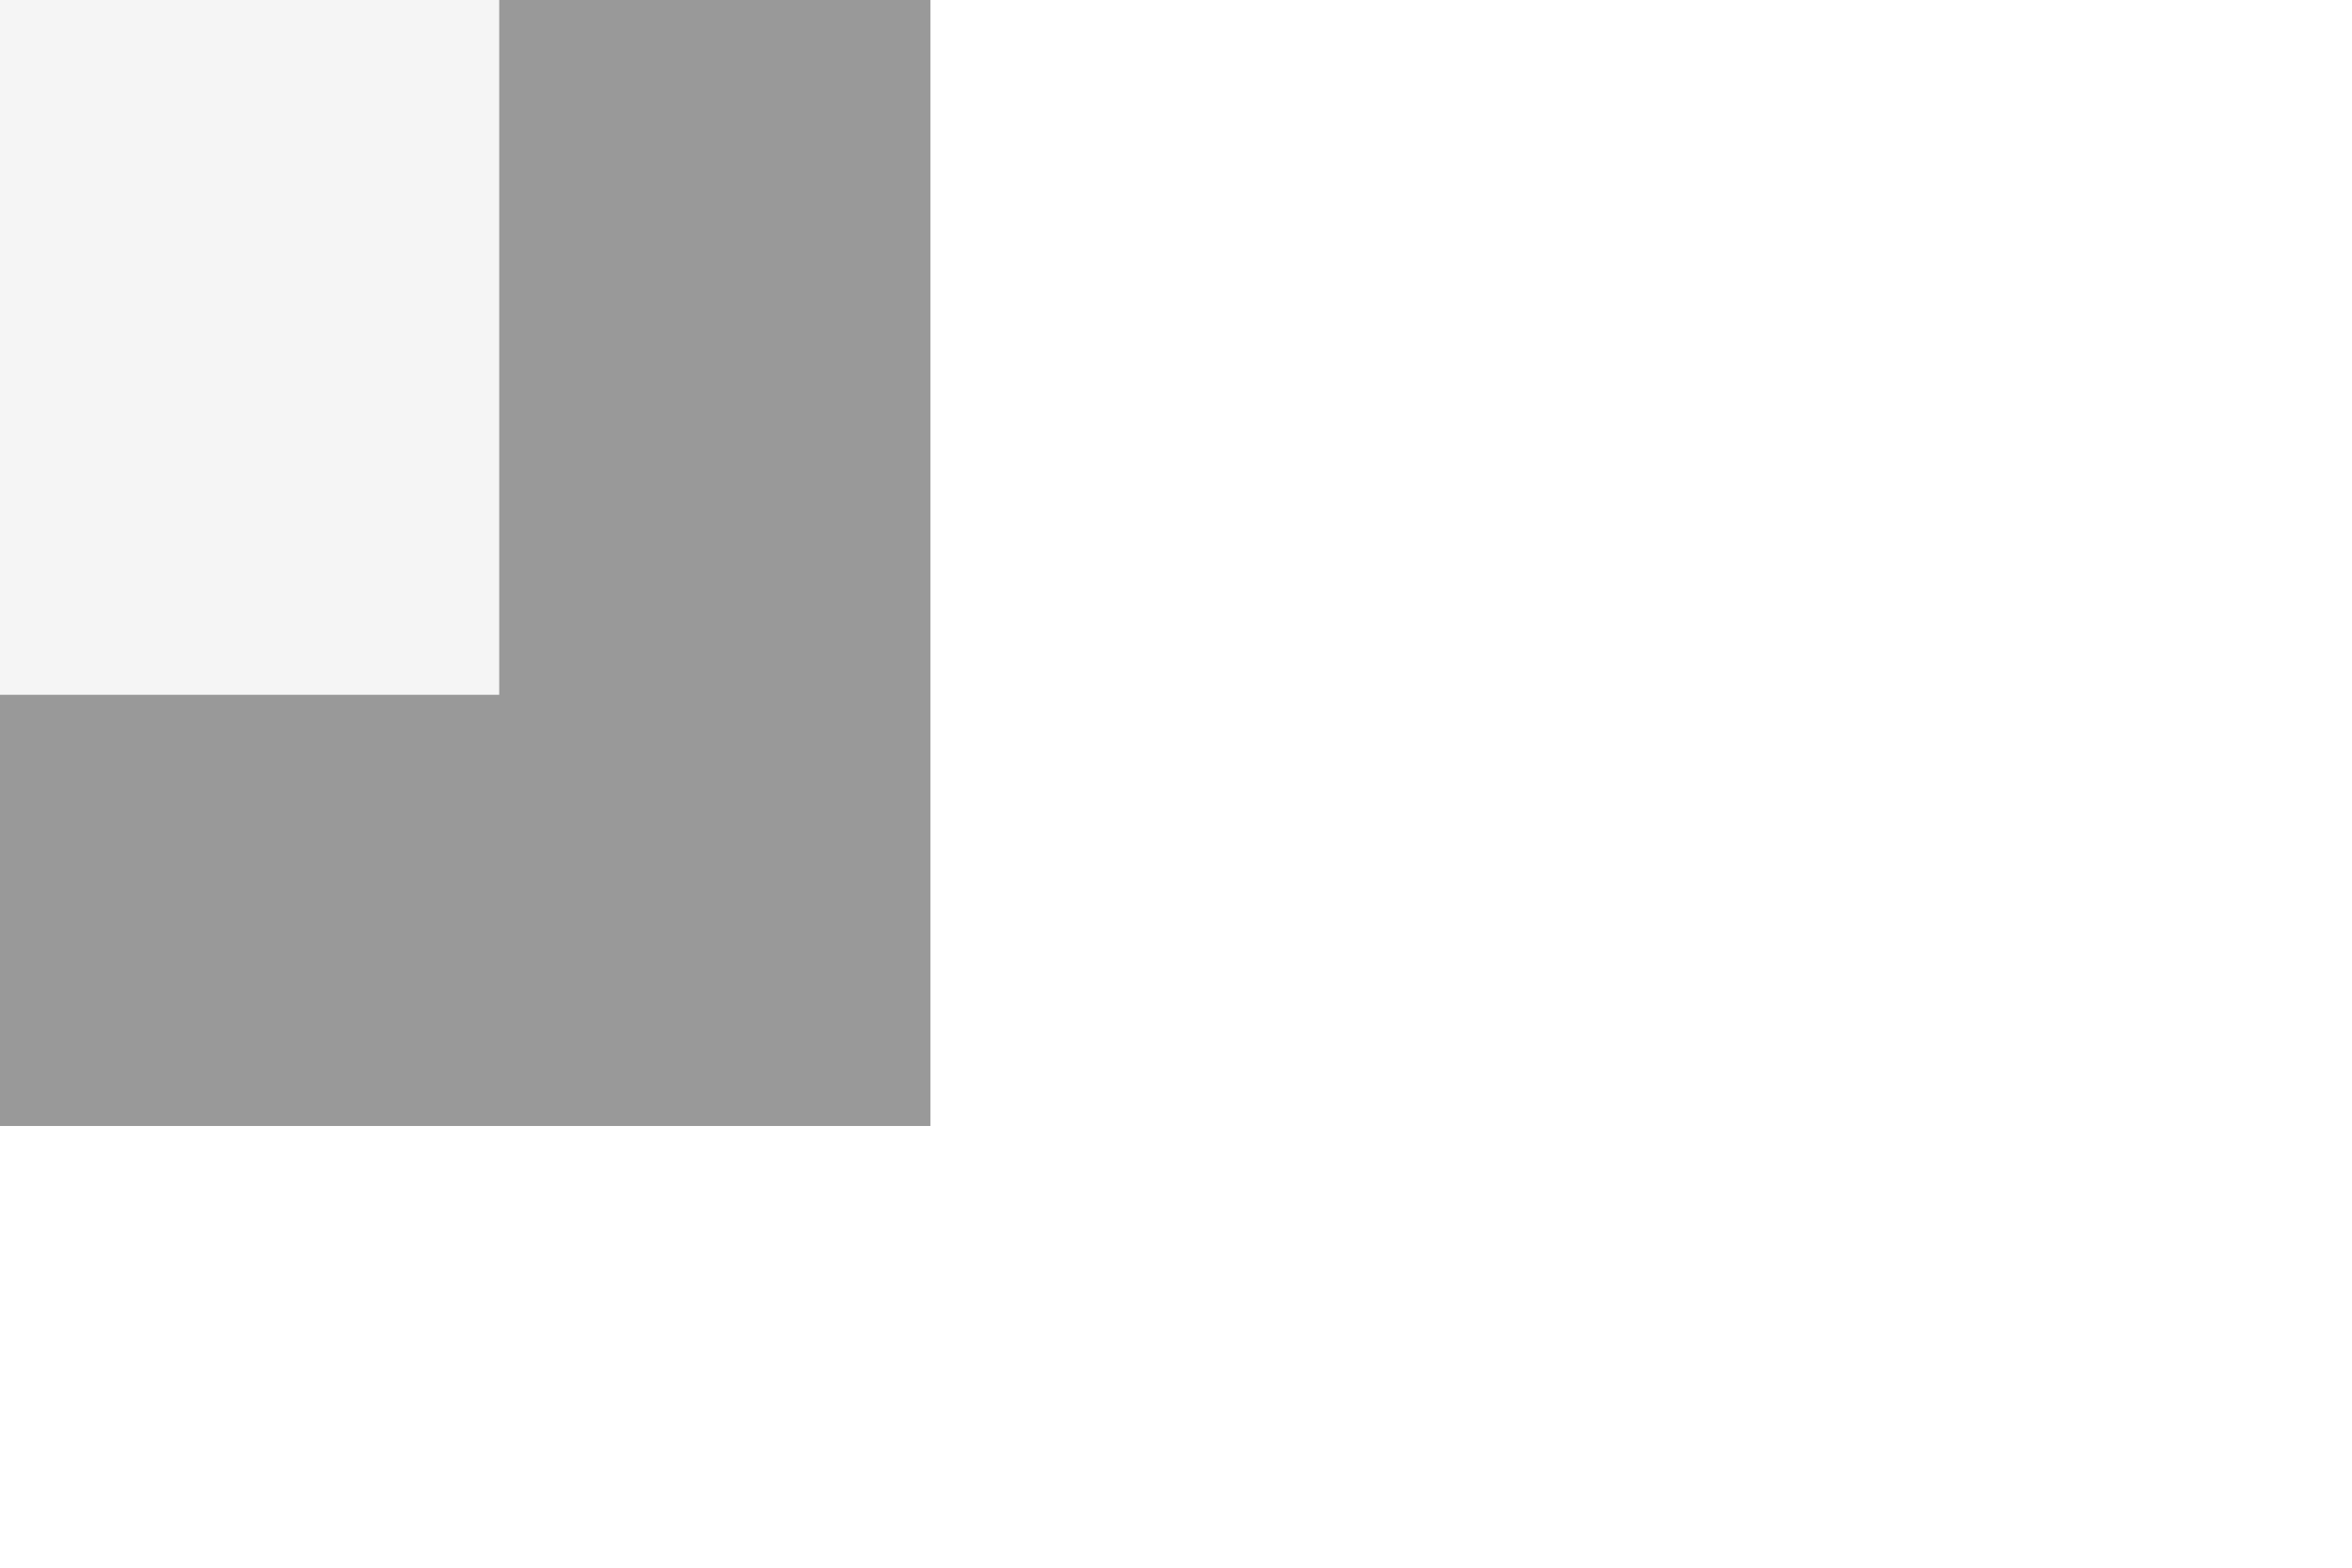
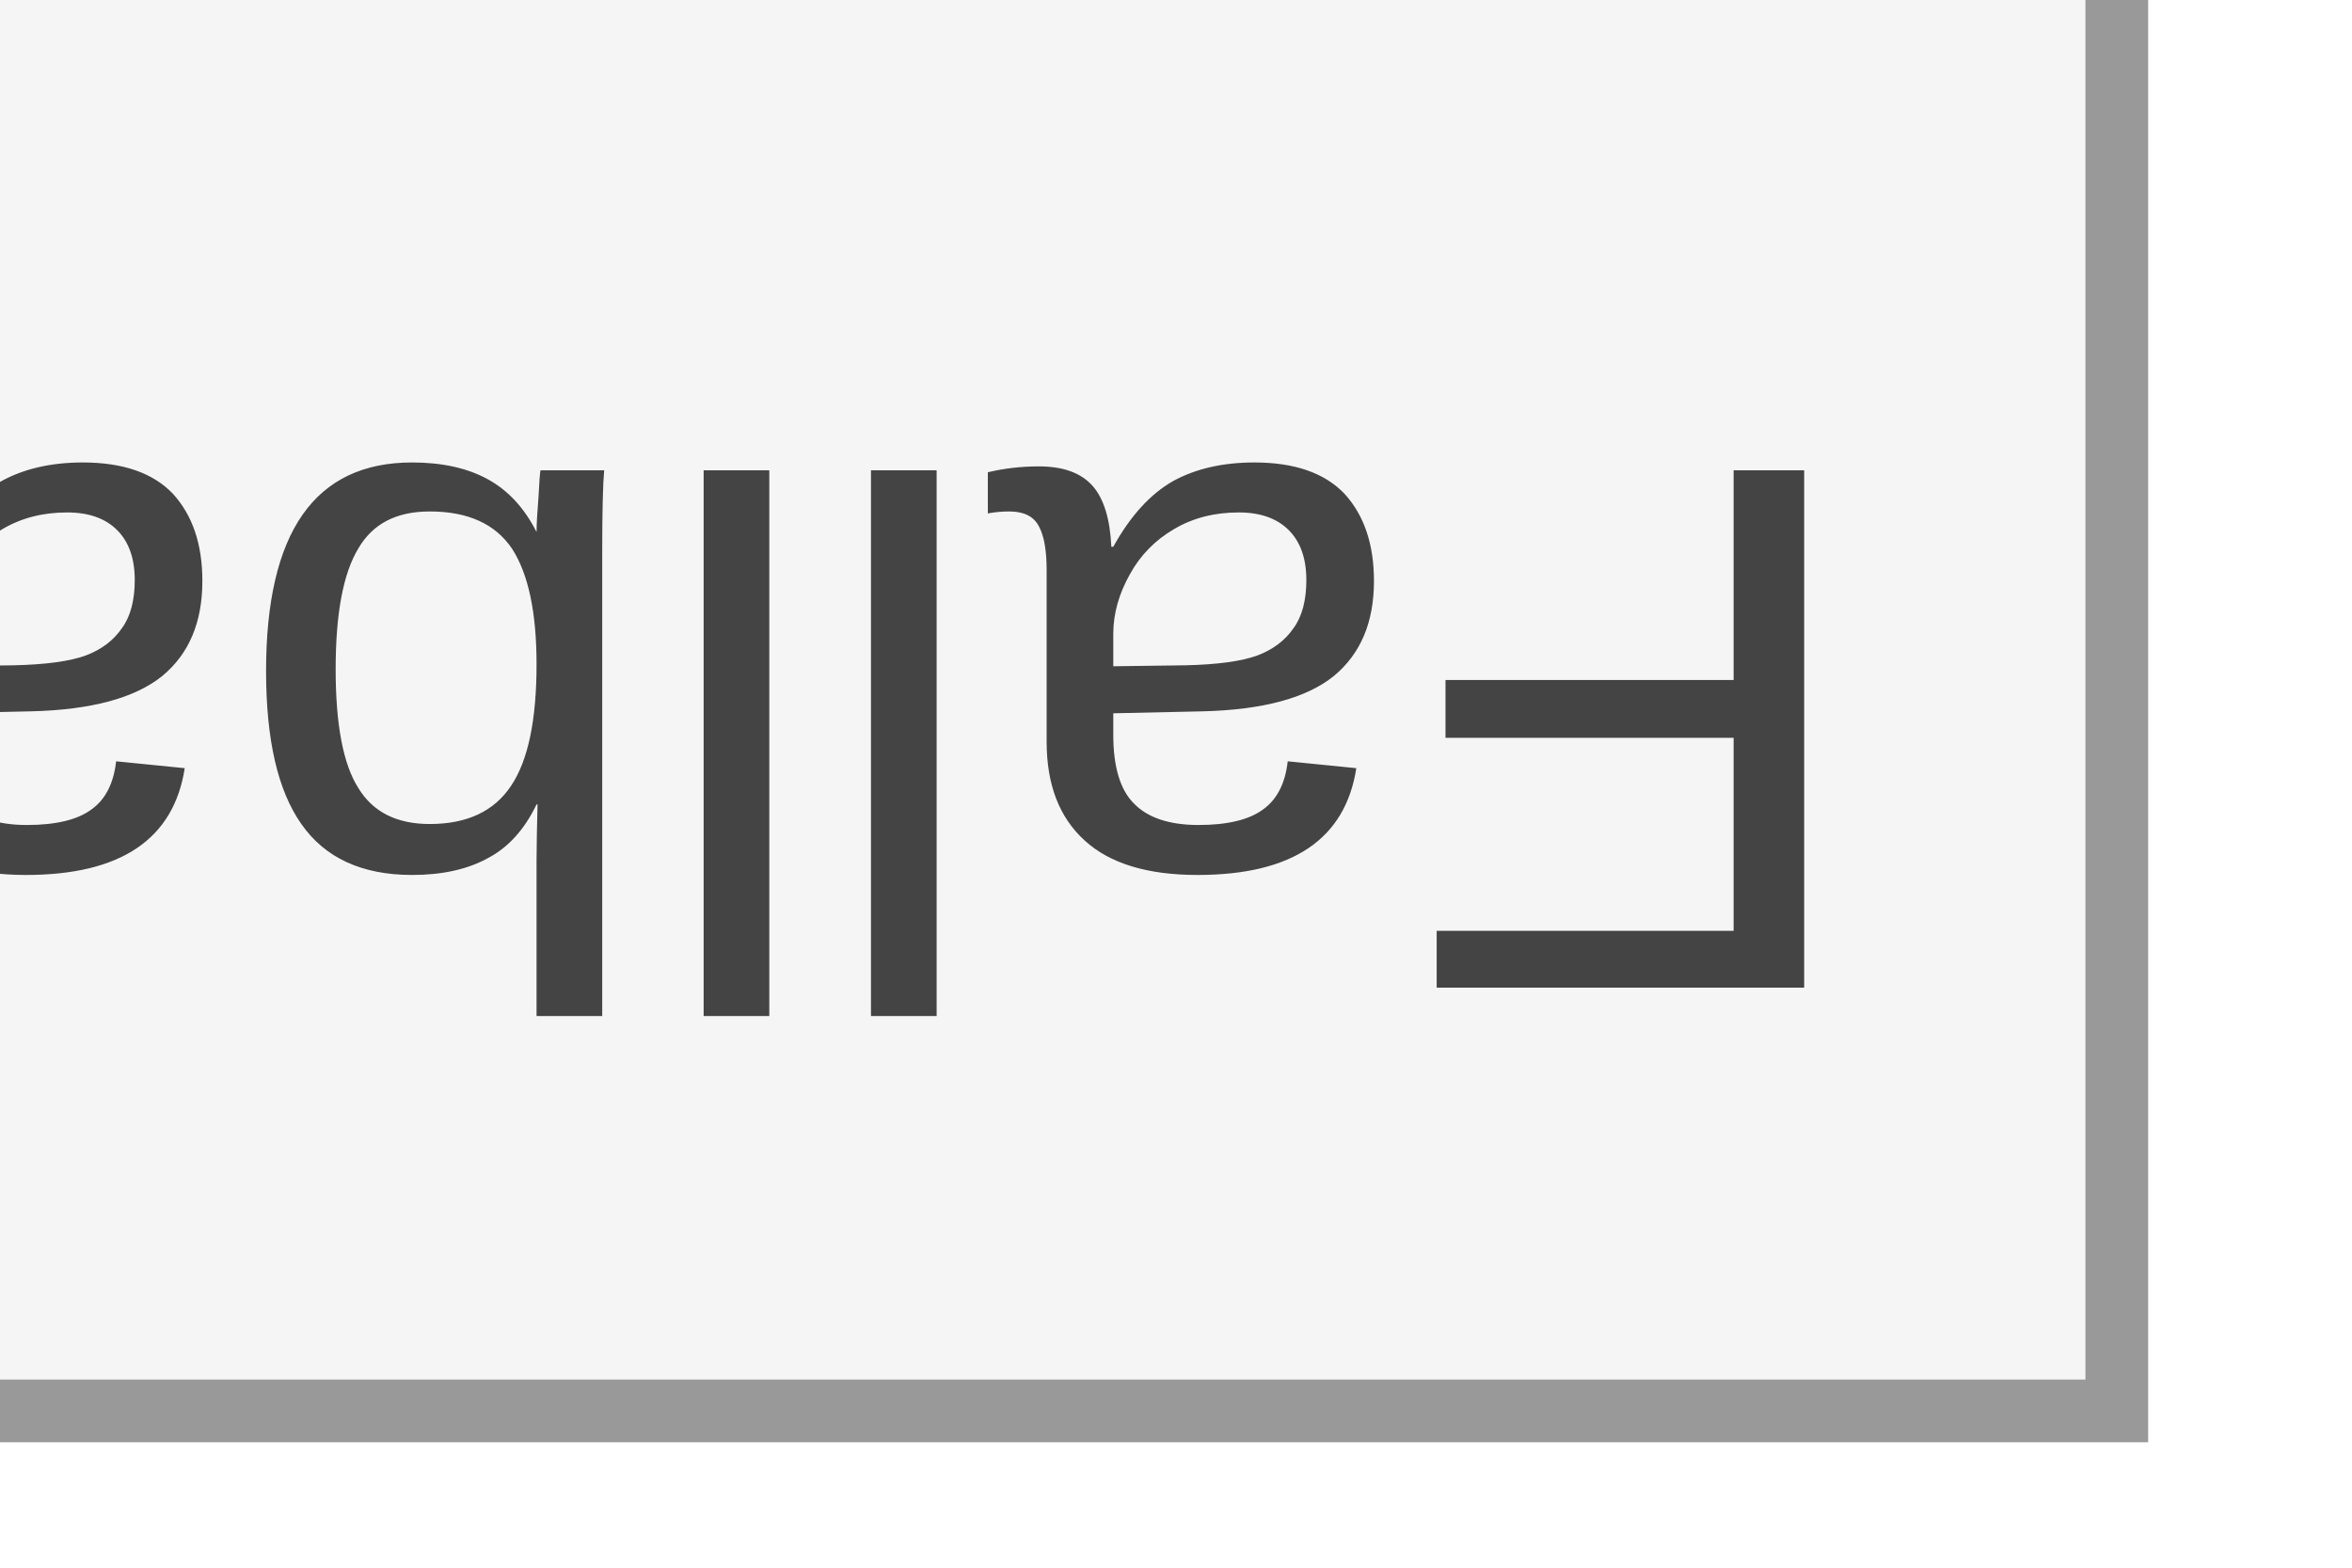
<svg xmlns="http://www.w3.org/2000/svg" width="30" height="20" viewBox="0 0 30 20" preserveAspectRatio="xMidYMid meet">
-   <g transform="translate(15.000 10.000) rotate(0) scale(1) translate(-15.000 -10.000)">
-     <g transform="translate(15.000 10.000) rotate(90) scale(1.1) translate(-15.000 -10.000)">
-       <g transform="translate(30.000 15.000) rotate(0) scale(1.9) translate(-30.000 -15.000)">
-         <g transform="translate(10.000 17.500) rotate(90) scale(1.4081) translate(-10.000 -17.500)">
-           <g transform="translate(30.000 30.000) rotate(180) scale(1.5733) translate(-30.000 -30.000)">
-             <g transform="translate(20.000 20.000) rotate(180) scale(1.1879) translate(-20.000 -20.000)">
-               <rect x="0" y="0" width="80" height="40" fill="#f5f5f5" stroke="#999" stroke-width="1" />
-               <text x="4" y="20" fill="#444" font-size="12" font-family="Arial, sans-serif">Fallback (no embedded raster): AC0532_2_L.jpg</text>
-             </g>
-           </g>
-         </g>
-       </g>
-     </g>
+   <g transform="translate(15.000 10.000) rotate(180) scale(0.8) translate(-15.000 -10.000)">
+     <rect x="0" y="0" width="60" height="30" fill="#f5f5f5" stroke="#999" stroke-width="1" />
+     <text x="4" y="15" fill="#444" font-size="12" font-family="Arial, sans-serif">Fallback (no embedded raster): AC0512_M.jpg</text>
  </g>
</svg>
